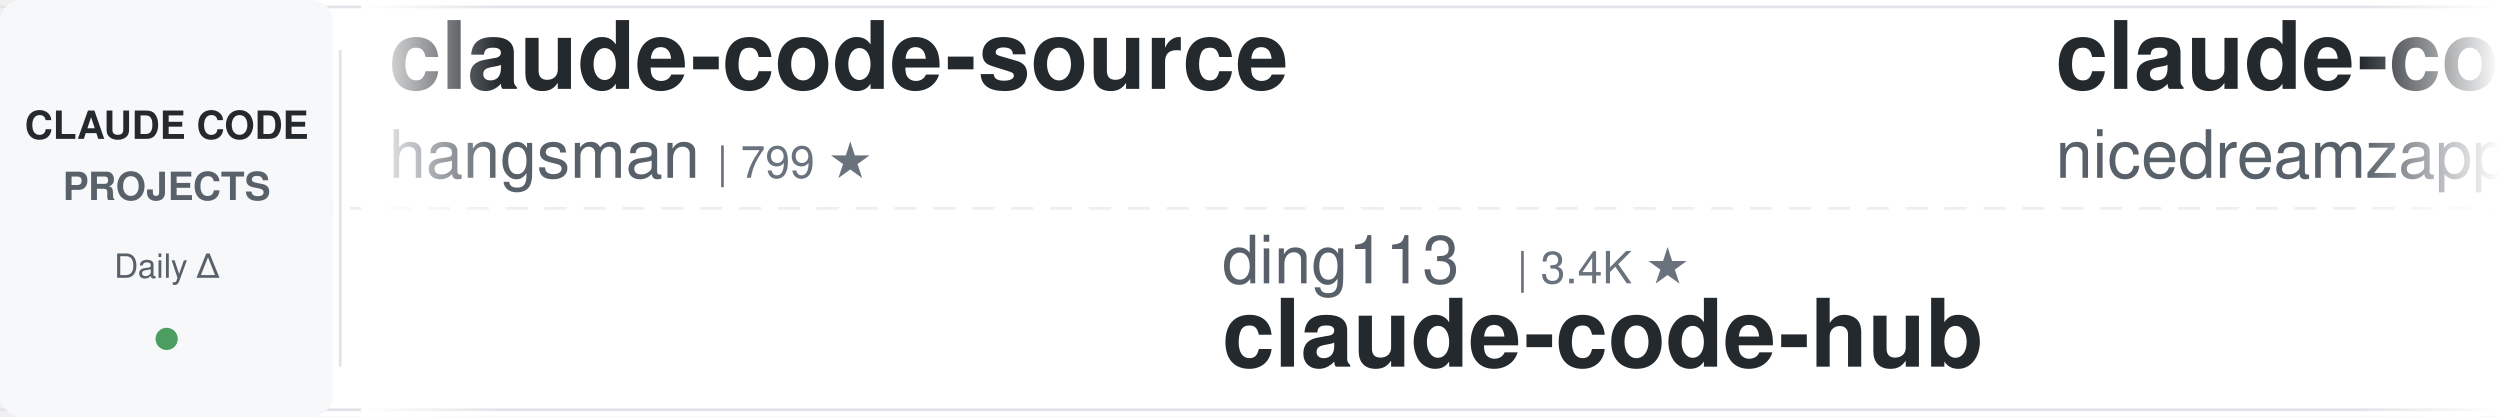
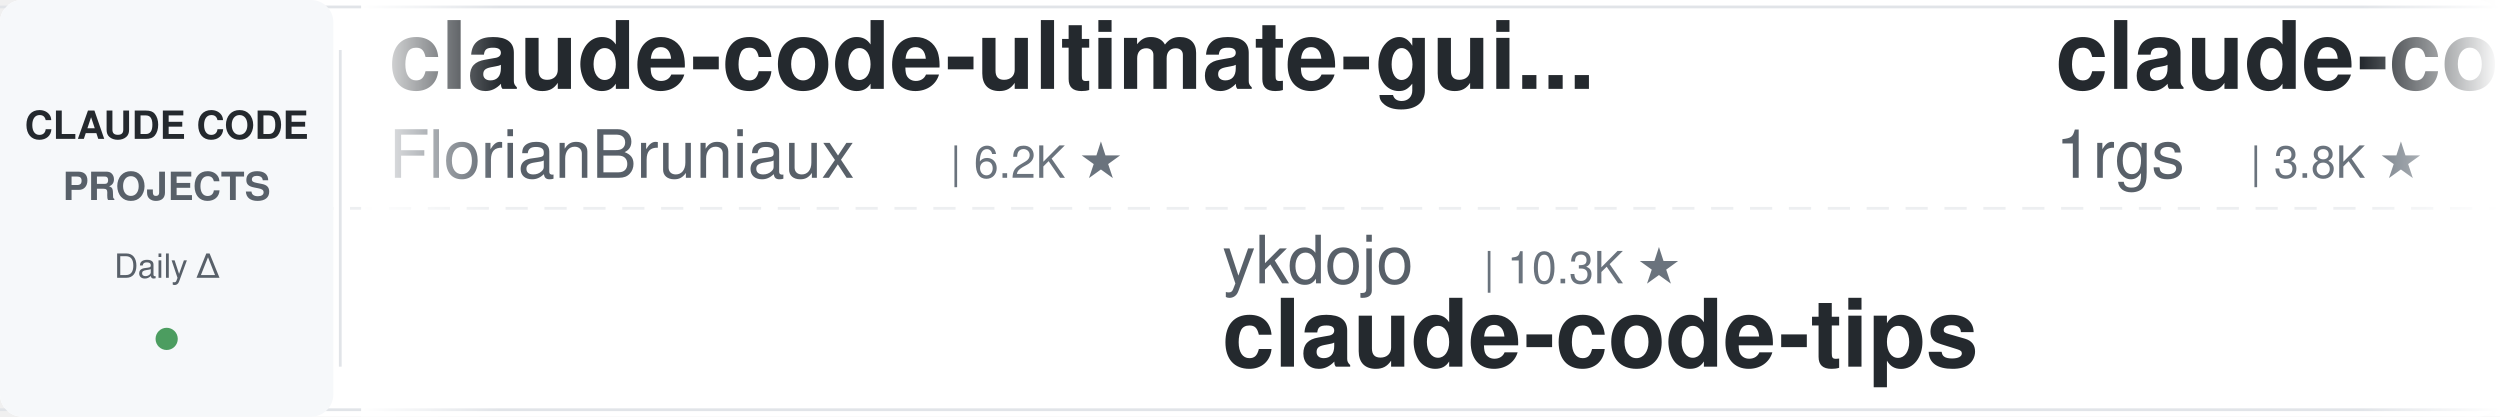
<svg xmlns="http://www.w3.org/2000/svg" width="900" height="150">
  <defs>
    <linearGradient id="leftFade" x1="0%" y1="0%" x2="100%" y2="0%">
      <stop offset="0%" style="stop-color:#ffffff;stop-opacity:1" />
      <stop offset="100%" style="stop-color:#ffffff;stop-opacity:0" />
    </linearGradient>
    <linearGradient id="rightFade" x1="0%" y1="0%" x2="100%" y2="0%">
      <stop offset="0%" style="stop-color:#ffffff;stop-opacity:0" />
      <stop offset="100%" style="stop-color:#ffffff;stop-opacity:1" />
    </linearGradient>
  </defs>
  <rect width="900" height="150" fill="#ffffff" rx="8" />
  <rect x="0" y="2" width="900" height="1" fill="#e1e4e8" />
  <rect x="0" y="147" width="900" height="1" fill="#e1e4e8" />
  <line x1="0" y1="75" x2="900" y2="75" stroke="#e1e4e8" stroke-width="1" stroke-dasharray="8 6" opacity="0.6" />
  <rect x="0" y="0" width="120" height="150" fill="#f6f8fa" rx="8" />
  <text x="60" y="50" font-family="-apple-system, BlinkMacSystemFont, 'Segoe UI', Helvetica, Arial, sans-serif" font-size="14" font-weight="600" fill="#24292e" text-anchor="middle">CLAUDE CODE</text>
  <text x="60" y="72" font-family="-apple-system, BlinkMacSystemFont, 'Segoe UI', Helvetica, Arial, sans-serif" font-size="14" font-weight="600" fill="#586069" text-anchor="middle">PROJECTS</text>
  <text x="60" y="100" font-family="-apple-system, BlinkMacSystemFont, 'Segoe UI', Helvetica, Arial, sans-serif" font-size="12" font-weight="500" fill="#586069" text-anchor="middle">Daily Δ</text>
  <circle cx="60" cy="122" r="4" fill="#22863a" opacity="0.8" />
  <rect x="122" y="18" width="1" height="114" fill="#e1e4e8" />
  <clipPath id="tickerClip">
    <rect x="130" y="0" width="770" height="150" />
  </clipPath>
  <g clip-path="url(#tickerClip)">
    <g id="tickerItems">
      <animateTransform attributeName="transform" attributeType="XML" type="translate" from="0 0" to="-3000 0" dur="54s" repeatCount="indefinite" />
      <g transform="translate(0, 0)">
-         <text x="140" y="32" font-family="-apple-system, BlinkMacSystemFont, 'Segoe UI', Helvetica, Arial, sans-serif" font-size="34" font-weight="600" fill="#24292e">claude-code-source</text>
-         <text x="140" y="64" font-family="-apple-system, BlinkMacSystemFont, 'Segoe UI', Helvetica, Arial, sans-serif" font-size="24" font-weight="400" fill="#586069">hangsman</text>
-         <text x="258" y="64" font-family="-apple-system, BlinkMacSystemFont, 'Segoe UI', Helvetica, Arial, sans-serif" font-size="16" font-weight="500" fill="#6a737d">| 799 ★</text>
+         <text x="140" y="32" font-family="-apple-system, BlinkMacSystemFont, 'Segoe UI', Helvetica, Arial, sans-serif" font-size="34" font-weight="600" fill="#24292e">claude-code-ultimate-gui...</text>
+         <text x="140" y="64" font-family="-apple-system, BlinkMacSystemFont, 'Segoe UI', Helvetica, Arial, sans-serif" font-size="24" font-weight="400" fill="#586069">FlorianBruniaux</text>
+         <text x="342" y="64" font-family="-apple-system, BlinkMacSystemFont, 'Segoe UI', Helvetica, Arial, sans-serif" font-size="16" font-weight="500" fill="#6a737d">| 6.2K ★</text>
      </g>
      <g transform="translate(300, 0)">
-         <text x="140" y="102" font-family="-apple-system, BlinkMacSystemFont, 'Segoe UI', Helvetica, Arial, sans-serif" font-size="24" font-weight="400" fill="#586069">ding113</text>
-         <text x="246" y="102" font-family="-apple-system, BlinkMacSystemFont, 'Segoe UI', Helvetica, Arial, sans-serif" font-size="16" font-weight="500" fill="#6a737d">| 3.4K ★</text>
-         <text x="140" y="132" font-family="-apple-system, BlinkMacSystemFont, 'Segoe UI', Helvetica, Arial, sans-serif" font-size="34" font-weight="600" fill="#24292e">claude-code-hub</text>
+         <text x="140" y="102" font-family="-apple-system, BlinkMacSystemFont, 'Segoe UI', Helvetica, Arial, sans-serif" font-size="24" font-weight="400" fill="#586069">ykdojo</text>
+         <text x="234" y="102" font-family="-apple-system, BlinkMacSystemFont, 'Segoe UI', Helvetica, Arial, sans-serif" font-size="16" font-weight="500" fill="#6a737d">| 10.3K ★</text>
+         <text x="140" y="132" font-family="-apple-system, BlinkMacSystemFont, 'Segoe UI', Helvetica, Arial, sans-serif" font-size="34" font-weight="600" fill="#24292e">claude-code-tips</text>
      </g>
      <g transform="translate(600, 0)">
-         <text x="140" y="32" font-family="-apple-system, BlinkMacSystemFont, 'Segoe UI', Helvetica, Arial, sans-serif" font-size="34" font-weight="600" fill="#24292e">claude-code-local</text>
-         <text x="140" y="64" font-family="-apple-system, BlinkMacSystemFont, 'Segoe UI', Helvetica, Arial, sans-serif" font-size="24" font-weight="400" fill="#586069">nicedreamzapp</text>
-         <text x="318" y="64" font-family="-apple-system, BlinkMacSystemFont, 'Segoe UI', Helvetica, Arial, sans-serif" font-size="16" font-weight="500" fill="#6a737d">| 3.4K ★</text>
+         <text x="140" y="32" font-family="-apple-system, BlinkMacSystemFont, 'Segoe UI', Helvetica, Arial, sans-serif" font-size="34" font-weight="600" fill="#24292e">claude-code-proxy</text>
+         <text x="140" y="64" font-family="-apple-system, BlinkMacSystemFont, 'Segoe UI', Helvetica, Arial, sans-serif" font-size="24" font-weight="400" fill="#586069">1rgs</text>
+         <text x="210" y="64" font-family="-apple-system, BlinkMacSystemFont, 'Segoe UI', Helvetica, Arial, sans-serif" font-size="16" font-weight="500" fill="#6a737d">| 3.8K ★</text>
      </g>
      <g transform="translate(900, 0)">
-         <text x="140" y="102" font-family="-apple-system, BlinkMacSystemFont, 'Segoe UI', Helvetica, Arial, sans-serif" font-size="24" font-weight="400" fill="#586069">daymade</text>
-         <text x="246" y="102" font-family="-apple-system, BlinkMacSystemFont, 'Segoe UI', Helvetica, Arial, sans-serif" font-size="16" font-weight="500" fill="#6a737d">| 1.5K ★</text>
-         <text x="140" y="132" font-family="-apple-system, BlinkMacSystemFont, 'Segoe UI', Helvetica, Arial, sans-serif" font-size="34" font-weight="600" fill="#24292e">claude-code-skills</text>
+         <text x="140" y="102" font-family="-apple-system, BlinkMacSystemFont, 'Segoe UI', Helvetica, Arial, sans-serif" font-size="24" font-weight="400" fill="#586069">digitalsamba</text>
+         <text x="306" y="102" font-family="-apple-system, BlinkMacSystemFont, 'Segoe UI', Helvetica, Arial, sans-serif" font-size="16" font-weight="500" fill="#6a737d">| 2.3K ★</text>
+         <text x="140" y="132" font-family="-apple-system, BlinkMacSystemFont, 'Segoe UI', Helvetica, Arial, sans-serif" font-size="34" font-weight="600" fill="#24292e">claude-code-video-toolki...</text>
      </g>
      <g transform="translate(1200, 0)">
-         <text x="140" y="32" font-family="-apple-system, BlinkMacSystemFont, 'Segoe UI', Helvetica, Arial, sans-serif" font-size="34" font-weight="600" fill="#24292e">my-claude-code-setup</text>
-         <text x="140" y="64" font-family="-apple-system, BlinkMacSystemFont, 'Segoe UI', Helvetica, Arial, sans-serif" font-size="24" font-weight="400" fill="#586069">centminmod</text>
-         <text x="282" y="64" font-family="-apple-system, BlinkMacSystemFont, 'Segoe UI', Helvetica, Arial, sans-serif" font-size="16" font-weight="500" fill="#6a737d">| 2.7K ★</text>
+         <text x="140" y="32" font-family="-apple-system, BlinkMacSystemFont, 'Segoe UI', Helvetica, Arial, sans-serif" font-size="34" font-weight="600" fill="#24292e">pi-vs-claude-code</text>
+         <text x="140" y="64" font-family="-apple-system, BlinkMacSystemFont, 'Segoe UI', Helvetica, Arial, sans-serif" font-size="24" font-weight="400" fill="#586069">disler</text>
+         <text x="234" y="64" font-family="-apple-system, BlinkMacSystemFont, 'Segoe UI', Helvetica, Arial, sans-serif" font-size="16" font-weight="500" fill="#6a737d">| 1.7K ★</text>
      </g>
      <g transform="translate(1500, 0)">
-         <text x="140" y="102" font-family="-apple-system, BlinkMacSystemFont, 'Segoe UI', Helvetica, Arial, sans-serif" font-size="24" font-weight="400" fill="#586069">OneRedOak</text>
-         <text x="270" y="102" font-family="-apple-system, BlinkMacSystemFont, 'Segoe UI', Helvetica, Arial, sans-serif" font-size="16" font-weight="500" fill="#6a737d">| 3.9K ★</text>
-         <text x="140" y="132" font-family="-apple-system, BlinkMacSystemFont, 'Segoe UI', Helvetica, Arial, sans-serif" font-size="34" font-weight="600" fill="#24292e">claude-code-workflows</text>
+         <text x="140" y="102" font-family="-apple-system, BlinkMacSystemFont, 'Segoe UI', Helvetica, Arial, sans-serif" font-size="24" font-weight="400" fill="#586069">VILA-Lab</text>
+         <text x="258" y="102" font-family="-apple-system, BlinkMacSystemFont, 'Segoe UI', Helvetica, Arial, sans-serif" font-size="16" font-weight="500" fill="#6a737d">| 2.2K ★</text>
+         <text x="140" y="132" font-family="-apple-system, BlinkMacSystemFont, 'Segoe UI', Helvetica, Arial, sans-serif" font-size="34" font-weight="600" fill="#24292e">Dive-into-Claude-Code</text>
      </g>
      <g transform="translate(1800, 0)">
-         <text x="140" y="32" font-family="-apple-system, BlinkMacSystemFont, 'Segoe UI', Helvetica, Arial, sans-serif" font-size="34" font-weight="600" fill="#24292e">claude-code-transcripts</text>
-         <text x="140" y="64" font-family="-apple-system, BlinkMacSystemFont, 'Segoe UI', Helvetica, Arial, sans-serif" font-size="24" font-weight="400" fill="#586069">simonw</text>
-         <text x="234" y="64" font-family="-apple-system, BlinkMacSystemFont, 'Segoe UI', Helvetica, Arial, sans-serif" font-size="16" font-weight="500" fill="#6a737d">| 1.7K ★</text>
+         <text x="140" y="32" font-family="-apple-system, BlinkMacSystemFont, 'Segoe UI', Helvetica, Arial, sans-serif" font-size="34" font-weight="600" fill="#24292e">claude-code-hooks-master...</text>
+         <text x="140" y="64" font-family="-apple-system, BlinkMacSystemFont, 'Segoe UI', Helvetica, Arial, sans-serif" font-size="24" font-weight="400" fill="#586069">disler</text>
+         <text x="234" y="64" font-family="-apple-system, BlinkMacSystemFont, 'Segoe UI', Helvetica, Arial, sans-serif" font-size="16" font-weight="500" fill="#6a737d">| 3.9K ★</text>
      </g>
      <g transform="translate(2100, 0)">
-         <text x="140" y="102" font-family="-apple-system, BlinkMacSystemFont, 'Segoe UI', Helvetica, Arial, sans-serif" font-size="24" font-weight="400" fill="#586069">huangserva</text>
-         <text x="282" y="102" font-family="-apple-system, BlinkMacSystemFont, 'Segoe UI', Helvetica, Arial, sans-serif" font-size="16" font-weight="500" fill="#6a737d">| 629 ★</text>
-         <text x="140" y="132" font-family="-apple-system, BlinkMacSystemFont, 'Segoe UI', Helvetica, Arial, sans-serif" font-size="34" font-weight="600" fill="#24292e">claude-code-cli</text>
+         <text x="140" y="102" font-family="-apple-system, BlinkMacSystemFont, 'Segoe UI', Helvetica, Arial, sans-serif" font-size="24" font-weight="400" fill="#586069">AICoderTudou</text>
+         <text x="306" y="102" font-family="-apple-system, BlinkMacSystemFont, 'Segoe UI', Helvetica, Arial, sans-serif" font-size="16" font-weight="500" fill="#6a737d">| 493 ★</text>
+         <text x="140" y="132" font-family="-apple-system, BlinkMacSystemFont, 'Segoe UI', Helvetica, Arial, sans-serif" font-size="34" font-weight="600" fill="#24292e">claude-code-tudou</text>
      </g>
      <g transform="translate(2400, 0)">
-         <text x="140" y="32" font-family="-apple-system, BlinkMacSystemFont, 'Segoe UI', Helvetica, Arial, sans-serif" font-size="34" font-weight="600" fill="#24292e">everything-claude-code-z...</text>
-         <text x="140" y="64" font-family="-apple-system, BlinkMacSystemFont, 'Segoe UI', Helvetica, Arial, sans-serif" font-size="24" font-weight="400" fill="#586069">xu-xiang</text>
-         <text x="258" y="64" font-family="-apple-system, BlinkMacSystemFont, 'Segoe UI', Helvetica, Arial, sans-serif" font-size="16" font-weight="500" fill="#6a737d">| 2.0K ★</text>
+         <text x="140" y="32" font-family="-apple-system, BlinkMacSystemFont, 'Segoe UI', Helvetica, Arial, sans-serif" font-size="34" font-weight="600" fill="#24292e">claude-code-proxy</text>
+         <text x="140" y="64" font-family="-apple-system, BlinkMacSystemFont, 'Segoe UI', Helvetica, Arial, sans-serif" font-size="24" font-weight="400" fill="#586069">fuergaosi233</text>
+         <text x="306" y="64" font-family="-apple-system, BlinkMacSystemFont, 'Segoe UI', Helvetica, Arial, sans-serif" font-size="16" font-weight="500" fill="#6a737d">| 2.8K ★</text>
      </g>
      <g transform="translate(2700, 0)">
-         <text x="140" y="102" font-family="-apple-system, BlinkMacSystemFont, 'Segoe UI', Helvetica, Arial, sans-serif" font-size="24" font-weight="400" fill="#586069">feiskyer</text>
-         <text x="258" y="102" font-family="-apple-system, BlinkMacSystemFont, 'Segoe UI', Helvetica, Arial, sans-serif" font-size="16" font-weight="500" fill="#6a737d">| 1.7K ★</text>
-         <text x="140" y="132" font-family="-apple-system, BlinkMacSystemFont, 'Segoe UI', Helvetica, Arial, sans-serif" font-size="34" font-weight="600" fill="#24292e">claude-code-settings</text>
+         <text x="140" y="102" font-family="-apple-system, BlinkMacSystemFont, 'Segoe UI', Helvetica, Arial, sans-serif" font-size="24" font-weight="400" fill="#586069">affaan-m</text>
+         <text x="258" y="102" font-family="-apple-system, BlinkMacSystemFont, 'Segoe UI', Helvetica, Arial, sans-serif" font-size="16" font-weight="500" fill="#6a737d">| 286.2K ★</text>
+         <text x="140" y="132" font-family="-apple-system, BlinkMacSystemFont, 'Segoe UI', Helvetica, Arial, sans-serif" font-size="34" font-weight="600" fill="#24292e">ECC</text>
      </g>
      <g transform="translate(3000, 0)">
-         <text x="140" y="32" font-family="-apple-system, BlinkMacSystemFont, 'Segoe UI', Helvetica, Arial, sans-serif" font-size="34" font-weight="600" fill="#24292e">claude-code-source</text>
-         <text x="140" y="64" font-family="-apple-system, BlinkMacSystemFont, 'Segoe UI', Helvetica, Arial, sans-serif" font-size="24" font-weight="400" fill="#586069">hangsman</text>
-         <text x="258" y="64" font-family="-apple-system, BlinkMacSystemFont, 'Segoe UI', Helvetica, Arial, sans-serif" font-size="16" font-weight="500" fill="#6a737d">| 799 ★</text>
+         <text x="140" y="32" font-family="-apple-system, BlinkMacSystemFont, 'Segoe UI', Helvetica, Arial, sans-serif" font-size="34" font-weight="600" fill="#24292e">claude-code-ultimate-gui...</text>
+         <text x="140" y="64" font-family="-apple-system, BlinkMacSystemFont, 'Segoe UI', Helvetica, Arial, sans-serif" font-size="24" font-weight="400" fill="#586069">FlorianBruniaux</text>
+         <text x="342" y="64" font-family="-apple-system, BlinkMacSystemFont, 'Segoe UI', Helvetica, Arial, sans-serif" font-size="16" font-weight="500" fill="#6a737d">| 6.2K ★</text>
      </g>
      <g transform="translate(3300, 0)">
-         <text x="140" y="102" font-family="-apple-system, BlinkMacSystemFont, 'Segoe UI', Helvetica, Arial, sans-serif" font-size="24" font-weight="400" fill="#586069">ding113</text>
-         <text x="246" y="102" font-family="-apple-system, BlinkMacSystemFont, 'Segoe UI', Helvetica, Arial, sans-serif" font-size="16" font-weight="500" fill="#6a737d">| 3.4K ★</text>
-         <text x="140" y="132" font-family="-apple-system, BlinkMacSystemFont, 'Segoe UI', Helvetica, Arial, sans-serif" font-size="34" font-weight="600" fill="#24292e">claude-code-hub</text>
+         <text x="140" y="102" font-family="-apple-system, BlinkMacSystemFont, 'Segoe UI', Helvetica, Arial, sans-serif" font-size="24" font-weight="400" fill="#586069">ykdojo</text>
+         <text x="234" y="102" font-family="-apple-system, BlinkMacSystemFont, 'Segoe UI', Helvetica, Arial, sans-serif" font-size="16" font-weight="500" fill="#6a737d">| 10.3K ★</text>
+         <text x="140" y="132" font-family="-apple-system, BlinkMacSystemFont, 'Segoe UI', Helvetica, Arial, sans-serif" font-size="34" font-weight="600" fill="#24292e">claude-code-tips</text>
      </g>
      <g transform="translate(3600, 0)">
-         <text x="140" y="32" font-family="-apple-system, BlinkMacSystemFont, 'Segoe UI', Helvetica, Arial, sans-serif" font-size="34" font-weight="600" fill="#24292e">claude-code-local</text>
-         <text x="140" y="64" font-family="-apple-system, BlinkMacSystemFont, 'Segoe UI', Helvetica, Arial, sans-serif" font-size="24" font-weight="400" fill="#586069">nicedreamzapp</text>
-         <text x="318" y="64" font-family="-apple-system, BlinkMacSystemFont, 'Segoe UI', Helvetica, Arial, sans-serif" font-size="16" font-weight="500" fill="#6a737d">| 3.4K ★</text>
+         <text x="140" y="32" font-family="-apple-system, BlinkMacSystemFont, 'Segoe UI', Helvetica, Arial, sans-serif" font-size="34" font-weight="600" fill="#24292e">claude-code-proxy</text>
+         <text x="140" y="64" font-family="-apple-system, BlinkMacSystemFont, 'Segoe UI', Helvetica, Arial, sans-serif" font-size="24" font-weight="400" fill="#586069">1rgs</text>
+         <text x="210" y="64" font-family="-apple-system, BlinkMacSystemFont, 'Segoe UI', Helvetica, Arial, sans-serif" font-size="16" font-weight="500" fill="#6a737d">| 3.8K ★</text>
      </g>
      <g transform="translate(3900, 0)">
-         <text x="140" y="102" font-family="-apple-system, BlinkMacSystemFont, 'Segoe UI', Helvetica, Arial, sans-serif" font-size="24" font-weight="400" fill="#586069">daymade</text>
-         <text x="246" y="102" font-family="-apple-system, BlinkMacSystemFont, 'Segoe UI', Helvetica, Arial, sans-serif" font-size="16" font-weight="500" fill="#6a737d">| 1.5K ★</text>
-         <text x="140" y="132" font-family="-apple-system, BlinkMacSystemFont, 'Segoe UI', Helvetica, Arial, sans-serif" font-size="34" font-weight="600" fill="#24292e">claude-code-skills</text>
+         <text x="140" y="102" font-family="-apple-system, BlinkMacSystemFont, 'Segoe UI', Helvetica, Arial, sans-serif" font-size="24" font-weight="400" fill="#586069">digitalsamba</text>
+         <text x="306" y="102" font-family="-apple-system, BlinkMacSystemFont, 'Segoe UI', Helvetica, Arial, sans-serif" font-size="16" font-weight="500" fill="#6a737d">| 2.3K ★</text>
+         <text x="140" y="132" font-family="-apple-system, BlinkMacSystemFont, 'Segoe UI', Helvetica, Arial, sans-serif" font-size="34" font-weight="600" fill="#24292e">claude-code-video-toolki...</text>
      </g>
    </g>
  </g>
  <rect x="130" y="0" width="50" height="150" fill="url(#leftFade)" />
  <rect x="850" y="0" width="50" height="150" fill="url(#rightFade)" />
</svg>
